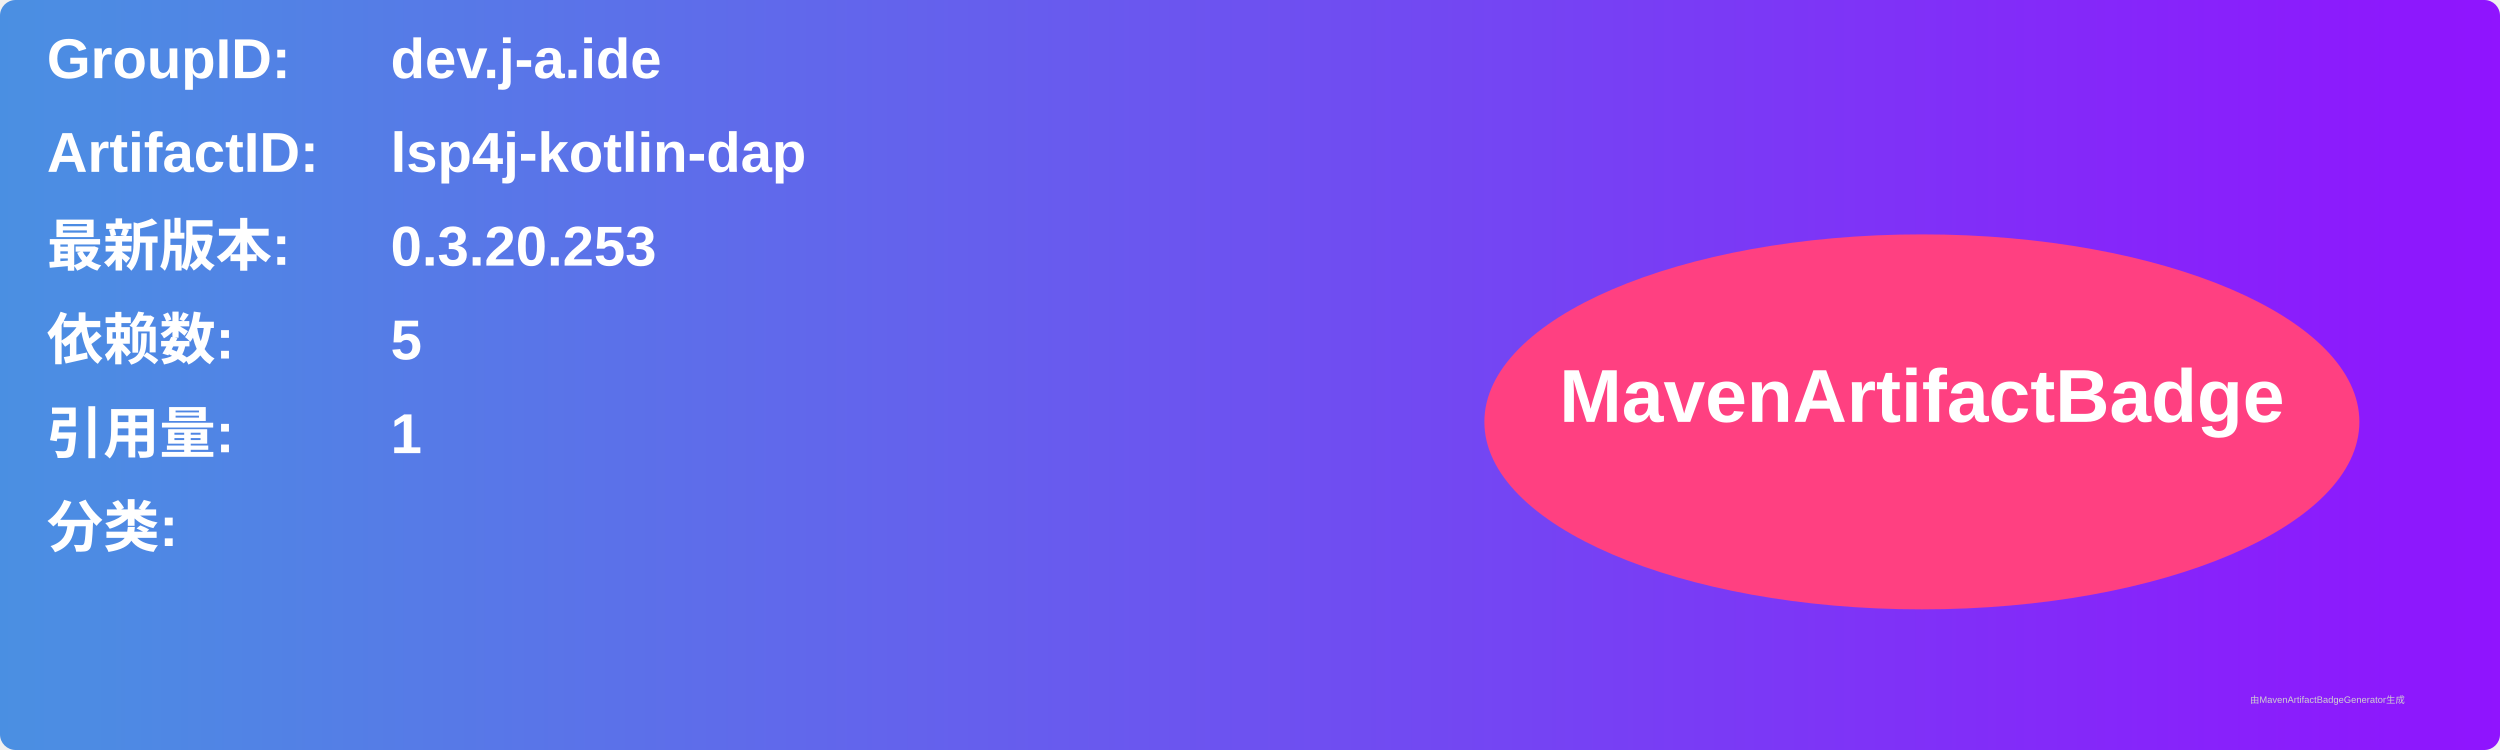
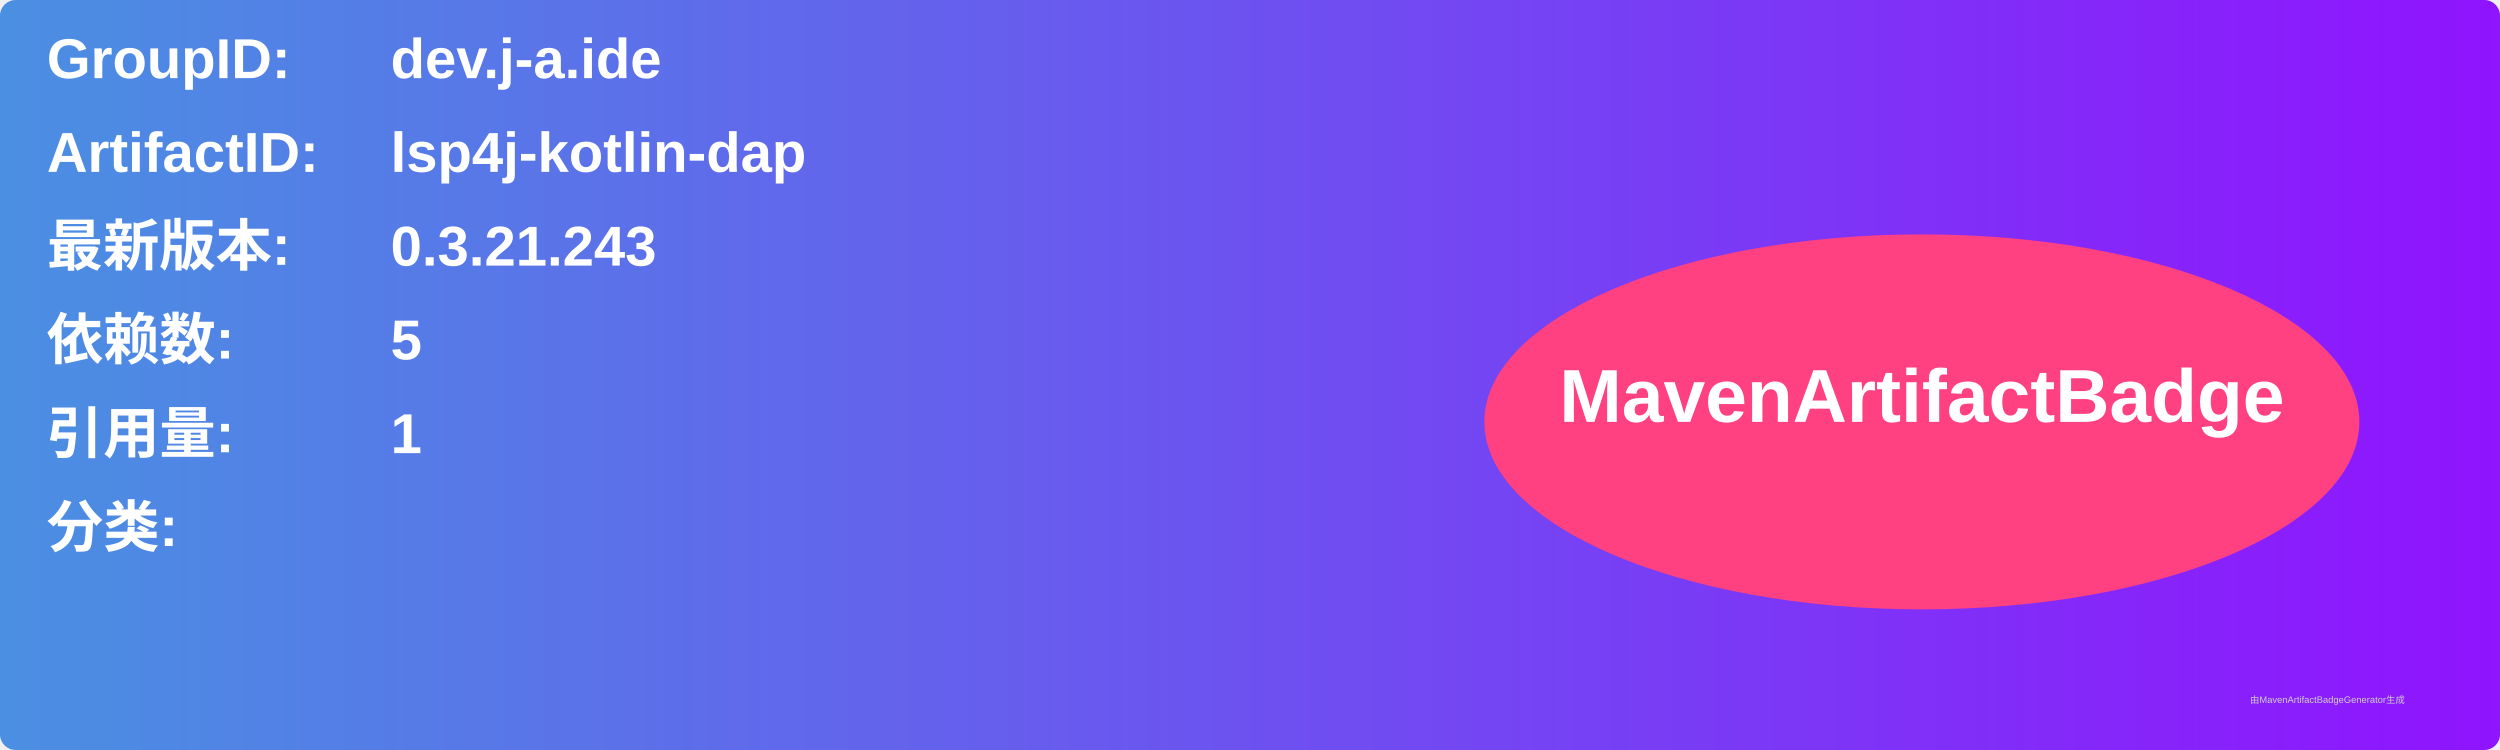
<svg xmlns="http://www.w3.org/2000/svg" width="800" height="240" viewBox="0 0 800 240">
  <linearGradient id="grad" x1="0%" y1="0%" x2="100%" y2="0%">
    <stop offset="0%" stop-color="#4a90e2" />
    <stop offset="100%" stop-color="#9013fe" />
  </linearGradient>
  <rect width="100%" height="100%" rx="5" ry="5" fill="url(#grad)" />
  <g transform="translate(15, 15)">
    <text x="0" y="10" font-family="Arial" font-size="18" fill="white" font-weight="bold" width="260">GroupID:</text>
    <text x="110" y="10" font-family="Arial" font-size="18" fill="white" font-weight="bold" width="460">dev.j-a.ide</text>
    <text x="0" y="40" font-family="Arial" font-size="18" fill="white" font-weight="bold" width="260">ArtifactID:</text>
    <text x="110" y="40" font-family="Arial" font-size="18" fill="white" font-weight="bold" width="460">lsp4j-kotlin-dap</text>
    <text x="0" y="70" font-family="Arial" font-size="18" fill="white" font-weight="bold">最新版本:</text>
    <text x="110" y="70" font-family="Arial" font-size="18" fill="white" font-weight="bold">
-       <tspan font-weight="bold">0.3.20.253</tspan>
+       <tspan font-weight="bold">0.3.21.243</tspan>
    </text>
    <text x="0" y="100" font-family="Arial" font-size="18" fill="white" font-weight="bold">依赖数: </text>
    <text x="110" y="100" font-family="Arial" font-size="18" fill="white">
      <tspan font-weight="bold">5</tspan>
    </text>
    <text x="0" y="130" font-family="Arial" font-size="18" fill="white" font-weight="bold">引用量: </text>
    <text x="110" y="130" font-family="Arial" font-size="18" fill="white">
      <tspan font-weight="bold">1</tspan>
    </text>
    <text x="0" y="160" font-family="Arial" font-size="18" fill="white" font-weight="bold">分类:</text>
    <text x="10" y="190" font-family="Arial" font-size="10" fill="white">
      <tspan font-weight="bold" />
    </text>
    <ellipse cx="600" cy="120" rx="140" ry="60" fill="#ff4081" />
    <text x="600" y="120" text-anchor="middle" font-family="Arial" font-size="24" fill="white" font-weight="bold">MavenArtifactBadge</text>
  </g>
  <text x="720" y="225" font-family="Arial" font-size="3" fill="#d0d0d0">由MavenArtifactBadgeGenerator生成</text>
</svg>
